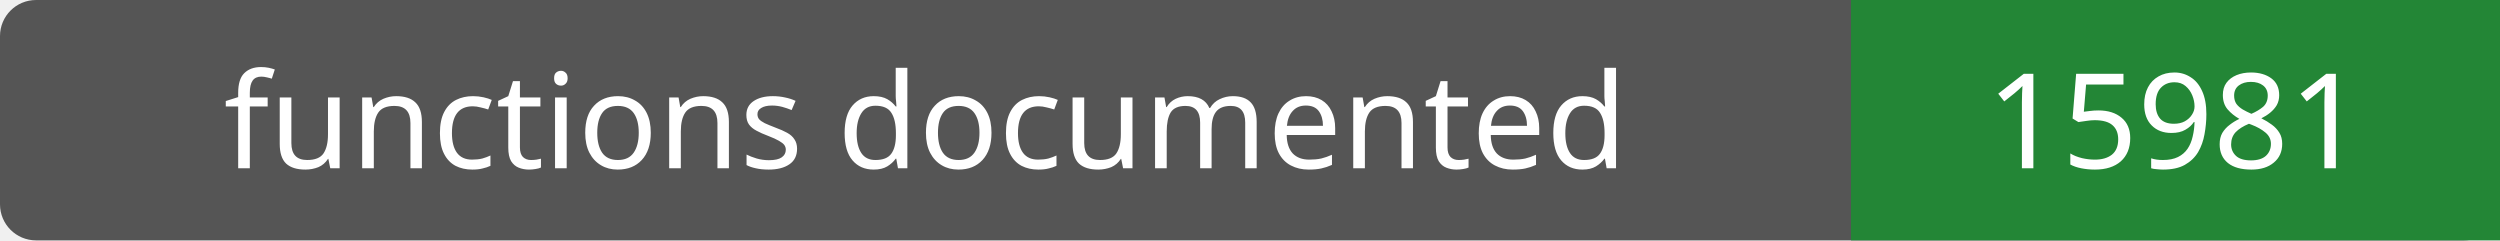
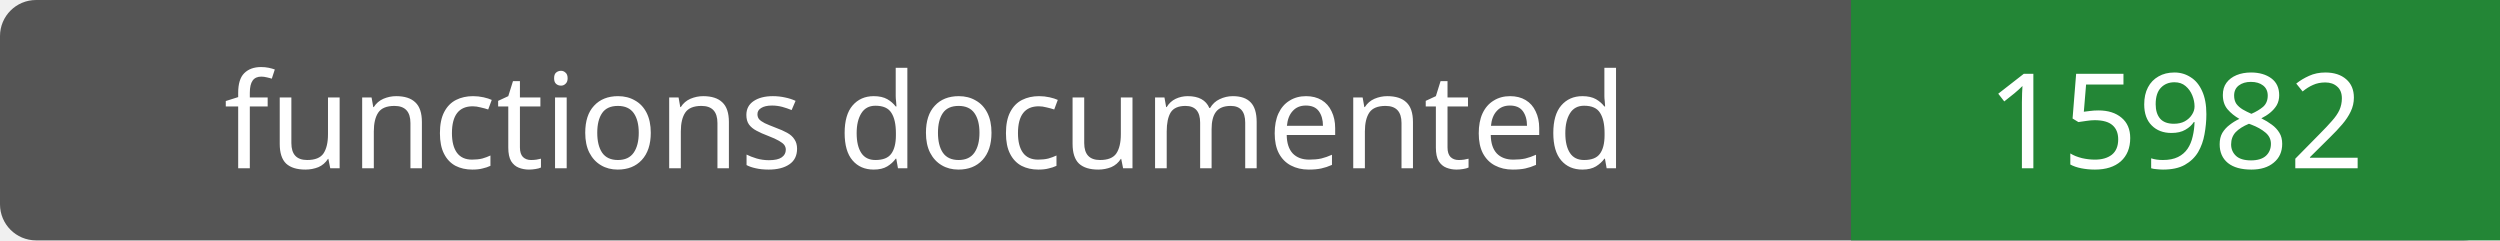
- <svg xmlns="http://www.w3.org/2000/svg" width="208" height="20" role="img" aria-label="functions documented: 15981">
+ <svg xmlns="http://www.w3.org/2000/svg" width="208" height="20" role="img" aria-label="functions documented: 15982">
  <rect width="208" height="20" rx="3" fill="#555" />
  <path fill="#238636" d="M154 0h54v20H154z" />
  <g fill="#fff" text-anchor="middle" font-family="Verdana,sans-serif" font-size="11">
    <text x="77.0" y="14">functions documented</text>
-     <text x="181.0" y="14">15981</text>
+     <text x="181.0" y="14">15982</text>
  </g>
</svg>
